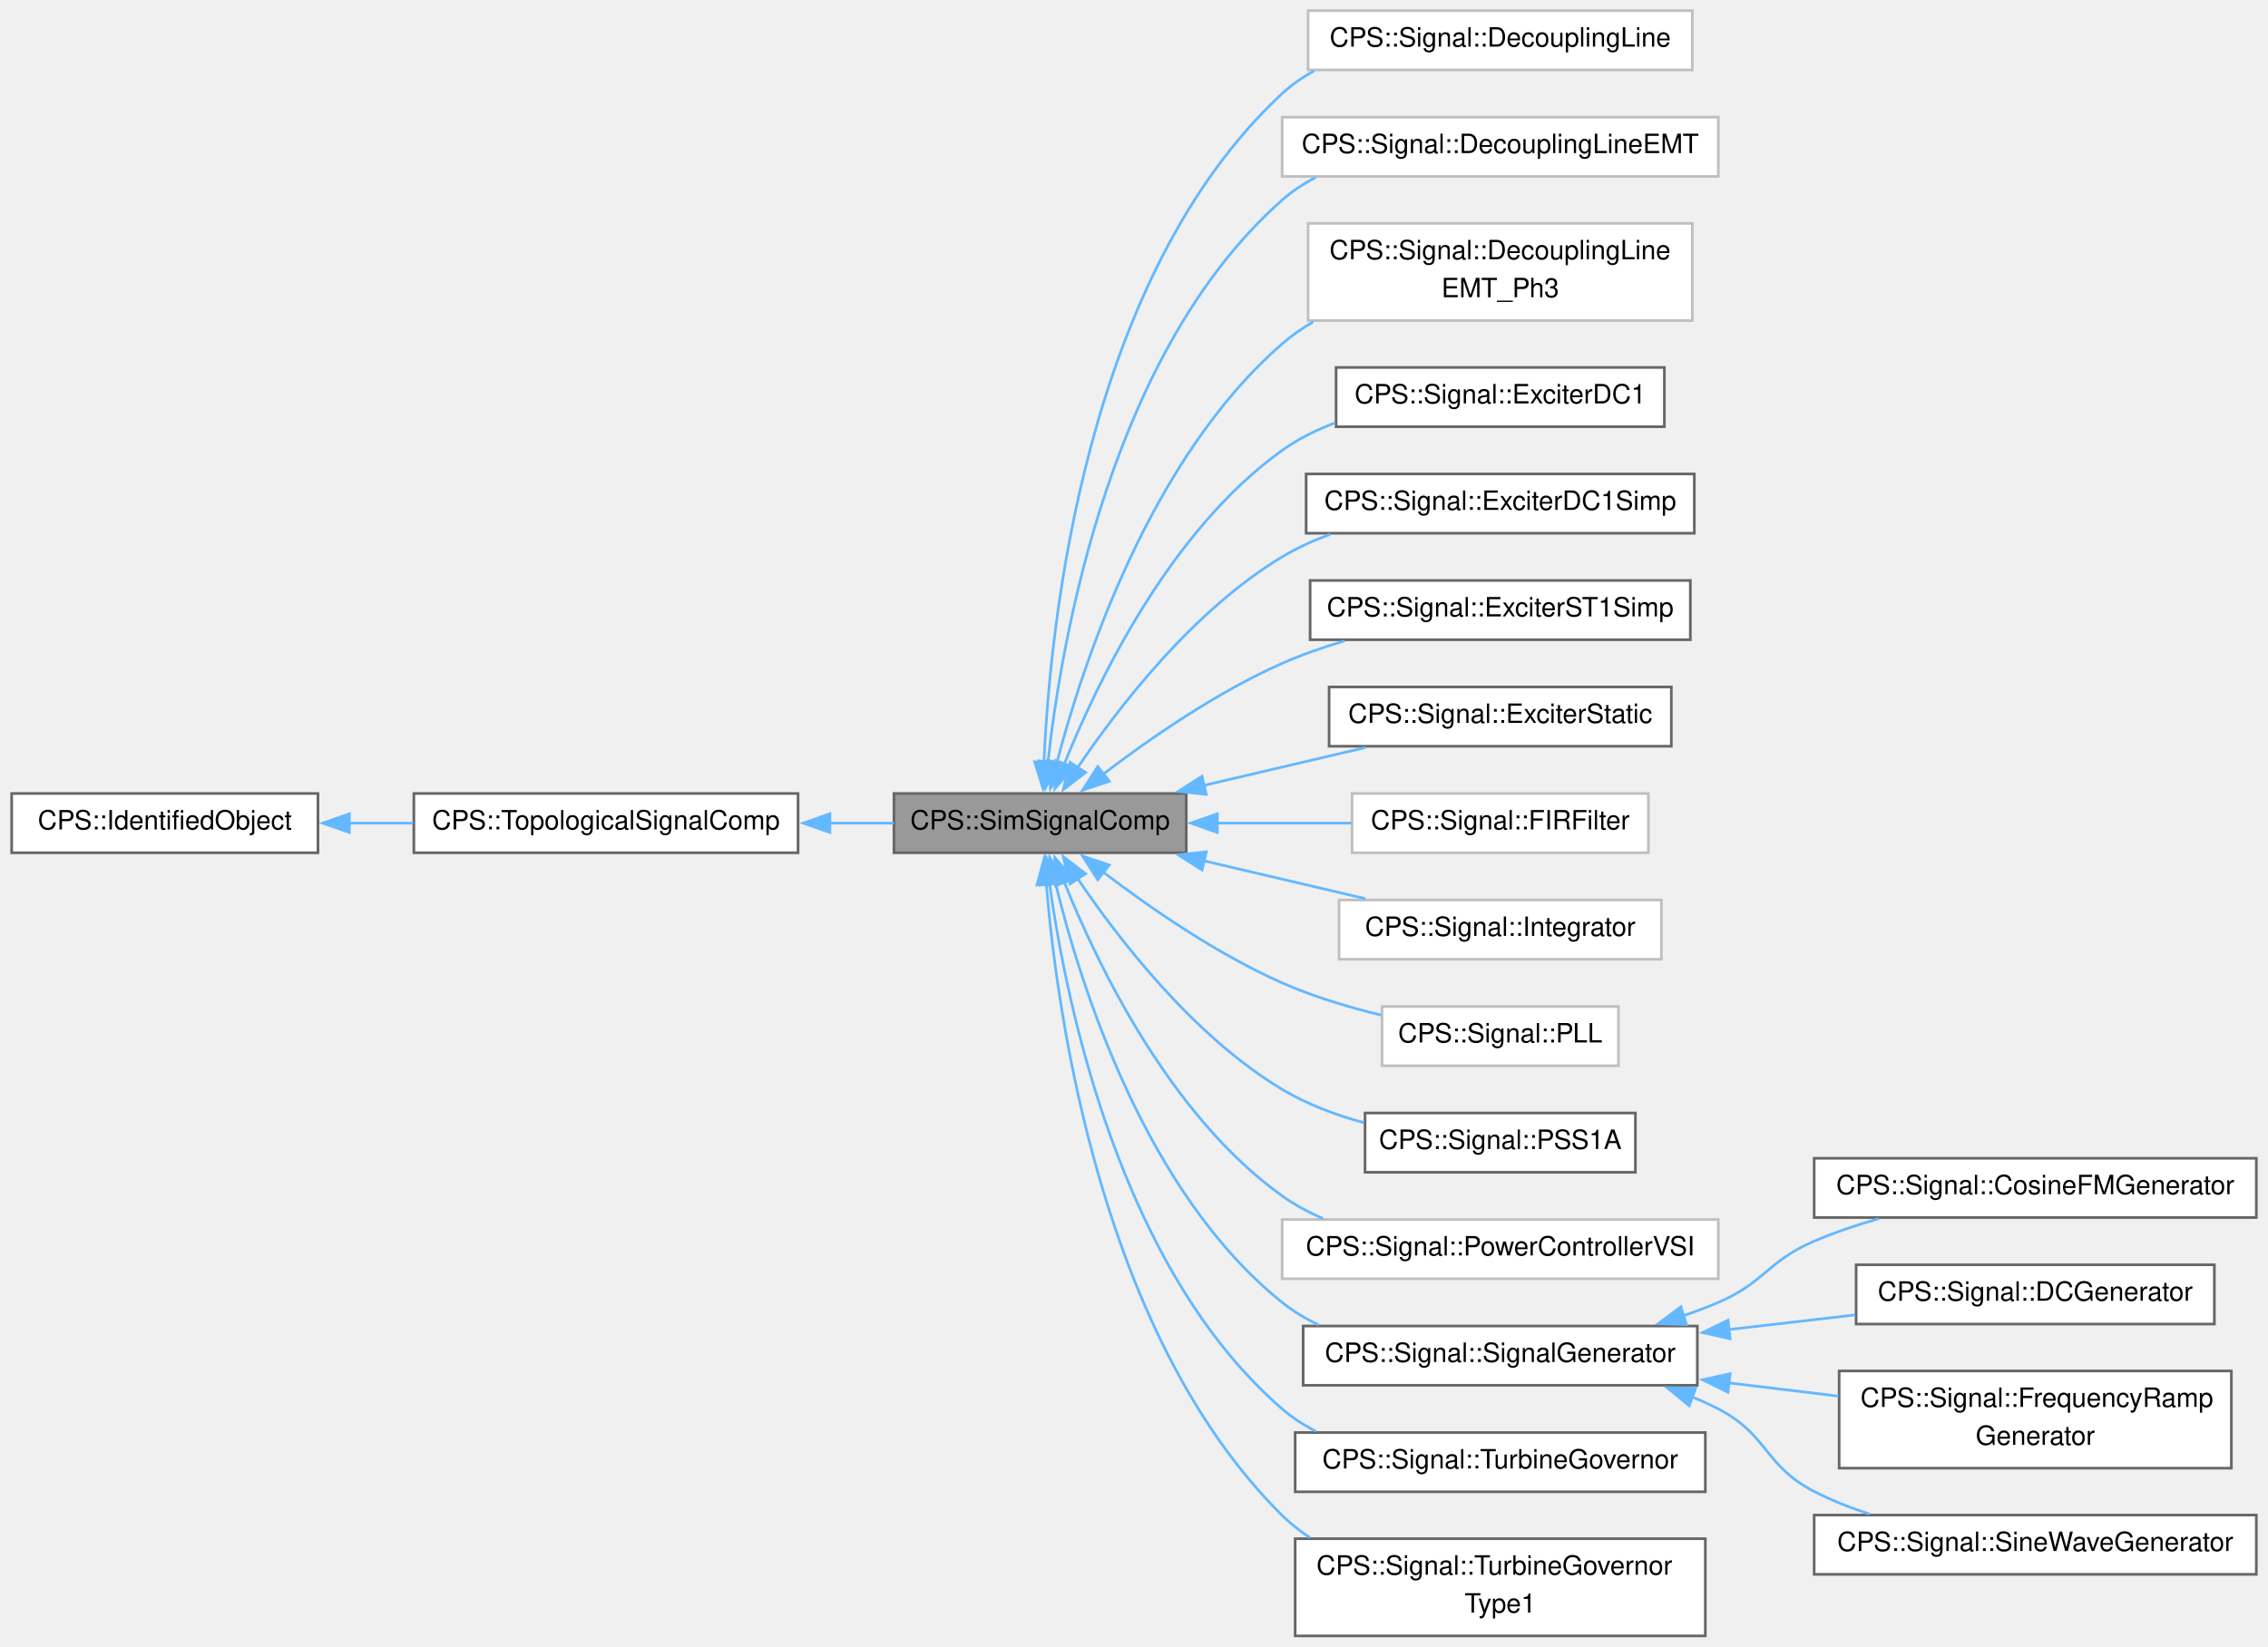
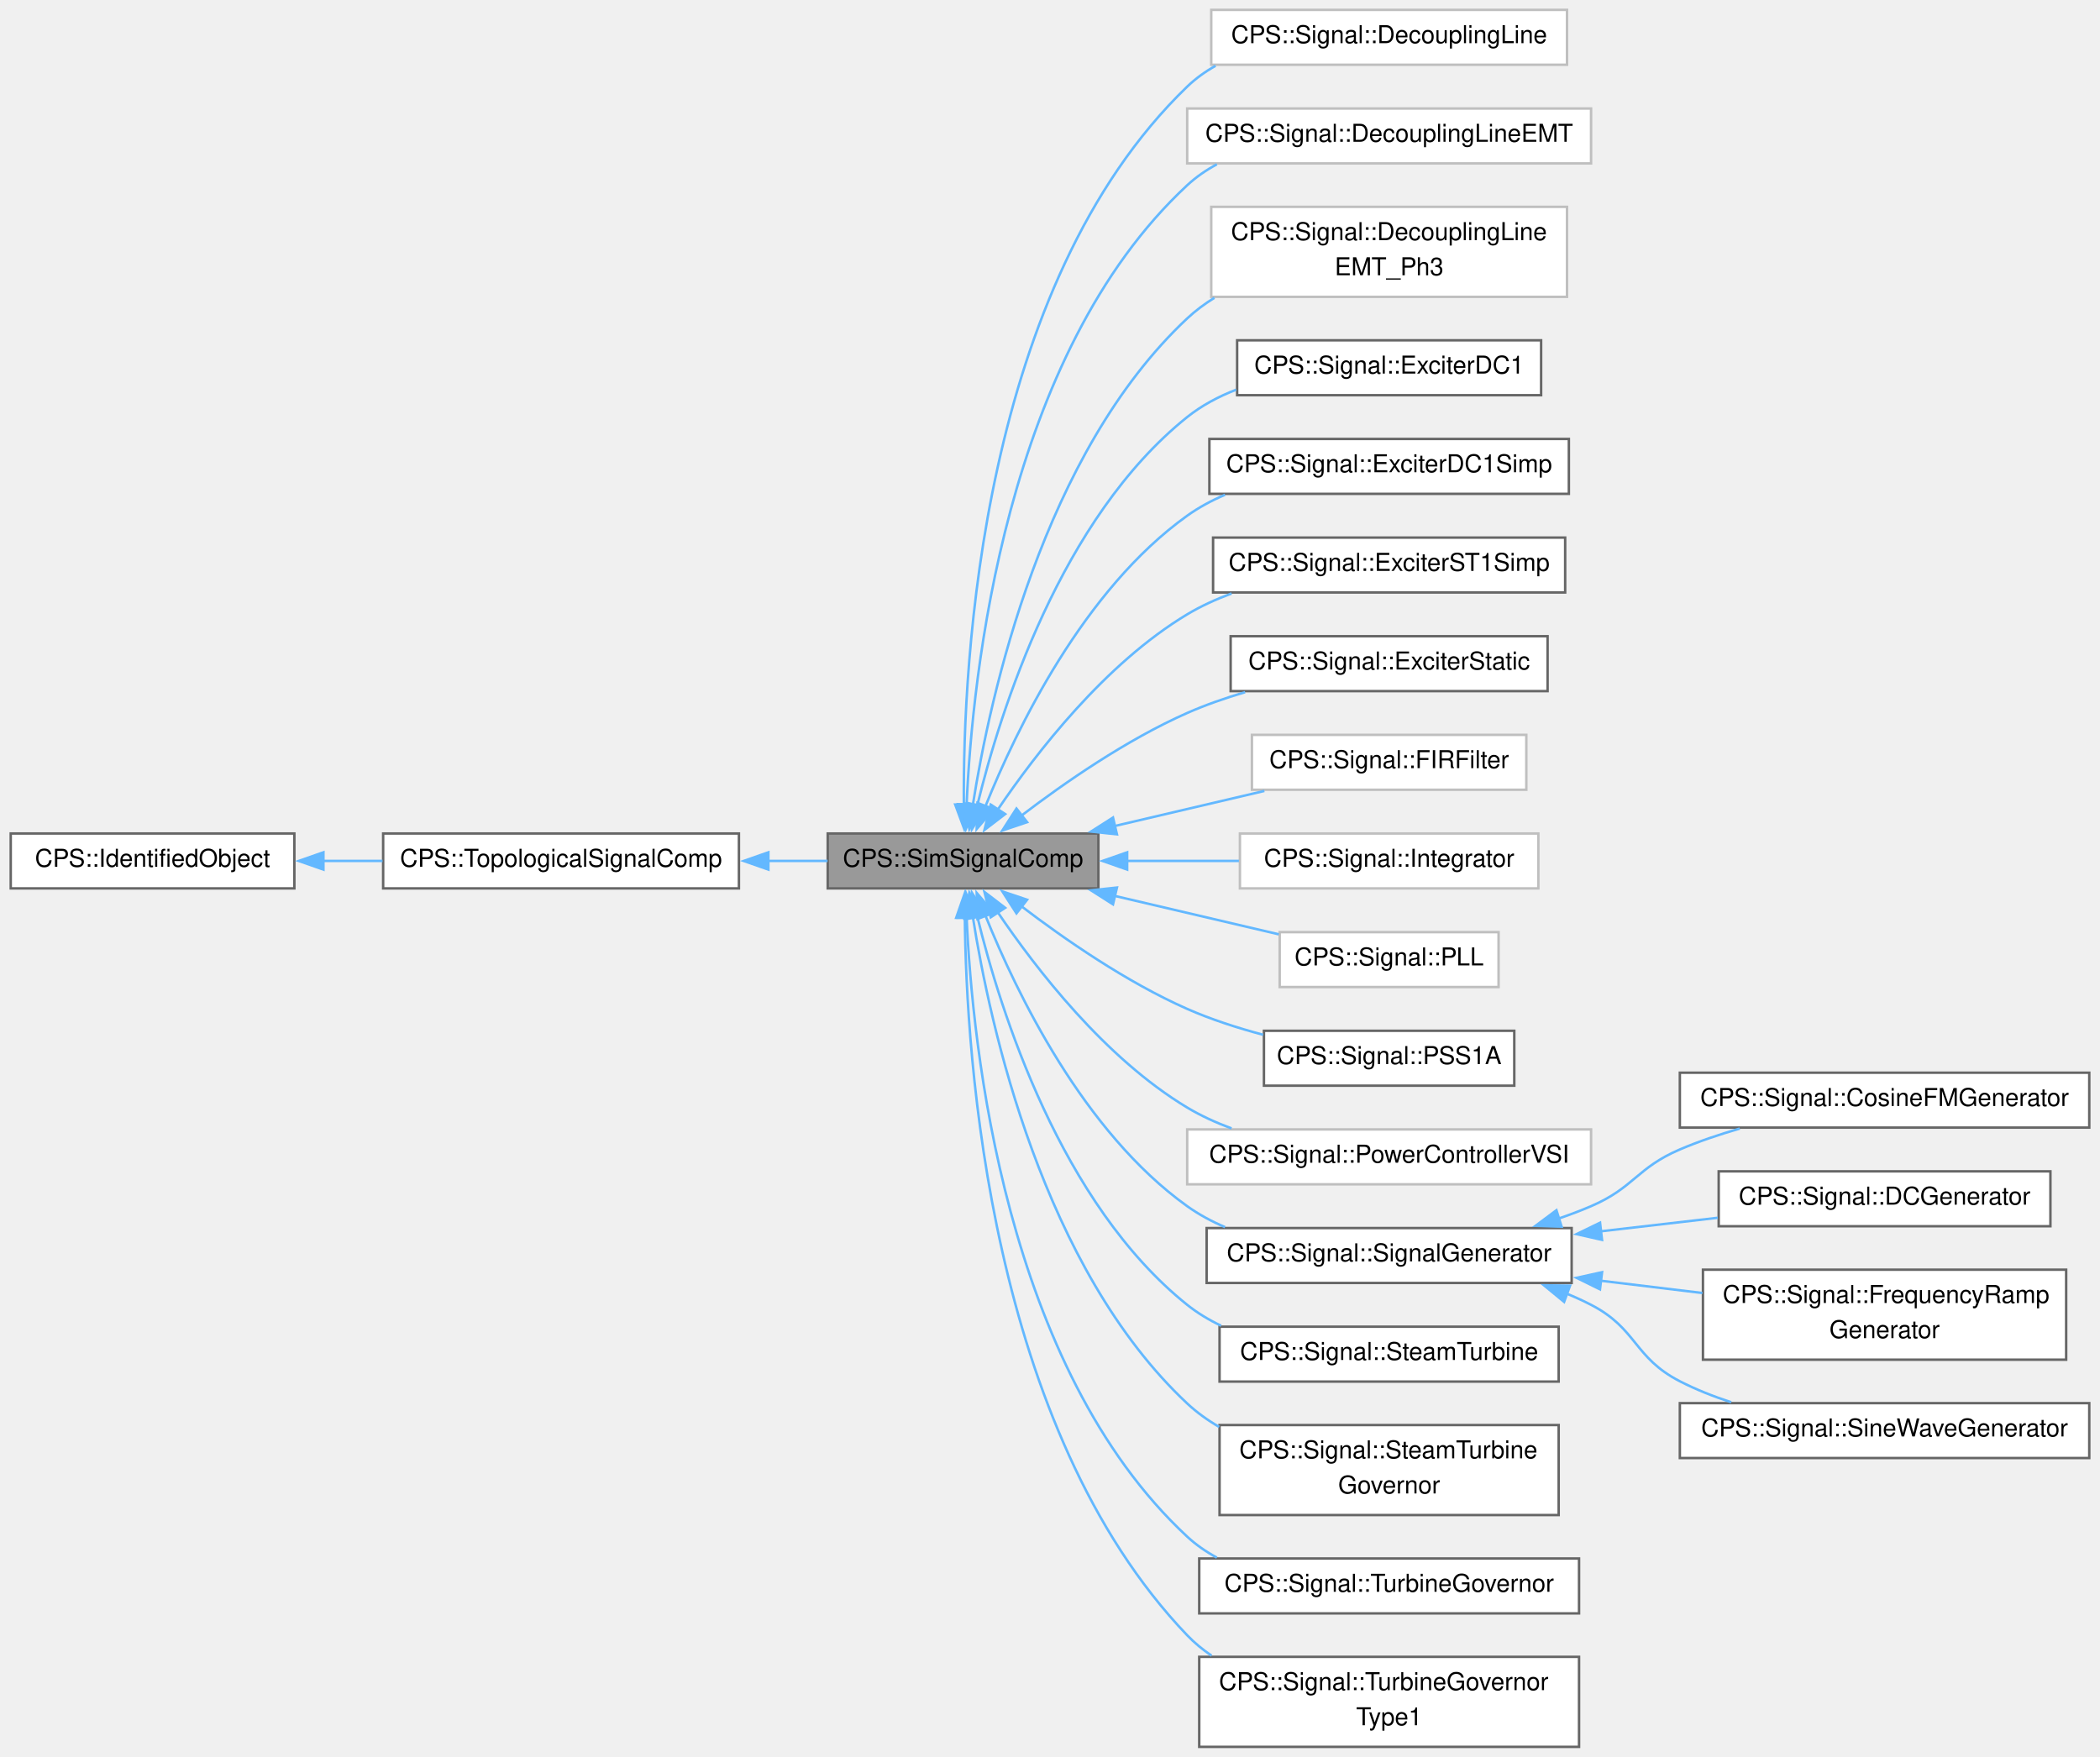
- <svg xmlns="http://www.w3.org/2000/svg" xmlns:xlink="http://www.w3.org/1999/xlink" width="851pt" height="618pt" viewBox="0.00 0.00 850.75 618.38">
-   <g id="graph0" class="graph" transform="scale(1 1) rotate(0) translate(4 614.38)">
+ <svg xmlns="http://www.w3.org/2000/svg" xmlns:xlink="http://www.w3.org/1999/xlink" width="851pt" height="712pt" viewBox="0.00 0.00 850.75 712.38">
+   <g id="graph0" class="graph" transform="scale(1 1) rotate(0) translate(4 708.38)">
    <g id="Node000001" class="node">
      <g id="a_Node000001">
        <a xlink:title=" ">
-           <polygon fill="#999999" stroke="#666666" points="441,-316.38 331.25,-316.38 331.25,-294.12 441,-294.12 441,-316.38" />
-           <text text-anchor="middle" x="386.12" y="-302.88" font-family="Helvetica,sans-Serif" font-size="10.00">CPS::SimSignalComp</text>
+           <polygon fill="#999999" stroke="#666666" points="441,-370.38 331.25,-370.38 331.25,-348.12 441,-348.12 441,-370.38" />
+           <text text-anchor="middle" x="386.12" y="-356.88" font-family="Helvetica,sans-Serif" font-size="10.00">CPS::SimSignalComp</text>
        </a>
      </g>
    </g>
    <g id="Node000004" class="node">
      <g id="a_Node000004">
        <a xlink:href="class_c_p_s_1_1_signal_1_1_decoupling_line.html" target="_top" xlink:title=" ">
-           <polygon fill="white" stroke="#bfbfbf" points="631,-610.38 486.75,-610.38 486.75,-588.12 631,-588.12 631,-610.38" />
-           <text text-anchor="middle" x="558.88" y="-596.88" font-family="Helvetica,sans-Serif" font-size="10.00">CPS::Signal::DecouplingLine</text>
+           <polygon fill="white" stroke="#bfbfbf" points="631,-704.38 486.75,-704.38 486.75,-682.12 631,-682.12 631,-704.38" />
+           <text text-anchor="middle" x="558.88" y="-690.88" font-family="Helvetica,sans-Serif" font-size="10.00">CPS::Signal::DecouplingLine</text>
        </a>
      </g>
    </g>
    <g id="edge3_Node000001_Node000004" class="edge">
      <g id="a_edge3_Node000001_Node000004">
        <a xlink:title=" ">
-           <path fill="none" stroke="#63b8ff" d="M387.56,-327.97C389.85,-380.41 403.1,-510.66 477,-579.25 480.6,-582.6 484.68,-585.4 489.03,-587.76" />
-           <polygon fill="#63b8ff" stroke="#63b8ff" points="391.07,-328.05 387.24,-318.17 384.07,-328.28 391.07,-328.05" />
+           <path fill="none" stroke="#63b8ff" d="M386.44,-382.07C386.03,-439.75 393.33,-592.56 477,-673.25 480.44,-676.56 484.33,-679.35 488.51,-681.7" />
+           <polygon fill="#63b8ff" stroke="#63b8ff" points="389.94,-382.26 386.61,-372.2 382.94,-382.13 389.94,-382.26" />
        </a>
      </g>
    </g>
    <g id="Node000005" class="node">
      <g id="a_Node000005">
        <a xlink:href="class_c_p_s_1_1_signal_1_1_decoupling_line_e_m_t.html" target="_top" xlink:title=" ">
-           <polygon fill="white" stroke="#bfbfbf" points="640.75,-570.38 477,-570.38 477,-548.12 640.75,-548.12 640.75,-570.38" />
-           <text text-anchor="middle" x="558.88" y="-556.88" font-family="Helvetica,sans-Serif" font-size="10.00">CPS::Signal::DecouplingLineEMT</text>
+           <polygon fill="white" stroke="#bfbfbf" points="640.75,-664.38 477,-664.38 477,-642.12 640.75,-642.12 640.75,-664.38" />
+           <text text-anchor="middle" x="558.88" y="-650.88" font-family="Helvetica,sans-Serif" font-size="10.00">CPS::Signal::DecouplingLineEMT</text>
        </a>
      </g>
    </g>
    <g id="edge4_Node000001_Node000005" class="edge">
      <g id="a_edge4_Node000001_Node000005">
        <a xlink:title=" ">
-           <path fill="none" stroke="#63b8ff" d="M389.05,-328.13C394.25,-375.09 412.9,-482.66 477,-539.25 480.79,-542.6 485.06,-545.41 489.61,-547.76" />
-           <polygon fill="#63b8ff" stroke="#63b8ff" points="392.54,-327.95 388.08,-318.34 385.58,-328.64 392.54,-327.95" />
+           <path fill="none" stroke="#63b8ff" d="M387.56,-381.97C389.85,-434.41 403.1,-564.66 477,-633.25 480.6,-636.6 484.68,-639.4 489.03,-641.76" />
+           <polygon fill="#63b8ff" stroke="#63b8ff" points="391.07,-382.05 387.24,-372.17 384.07,-382.28 391.07,-382.05" />
        </a>
      </g>
    </g>
    <g id="Node000006" class="node">
      <g id="a_Node000006">
        <a xlink:href="class_c_p_s_1_1_signal_1_1_decoupling_line_e_m_t___ph3.html" target="_top" xlink:title=" ">
-           <polygon fill="white" stroke="#bfbfbf" points="631,-530.5 486.75,-530.5 486.75,-494 631,-494 631,-530.5" />
-           <text text-anchor="start" x="494.75" y="-517" font-family="Helvetica,sans-Serif" font-size="10.00">CPS::Signal::DecouplingLine</text>
-           <text text-anchor="middle" x="558.88" y="-502.75" font-family="Helvetica,sans-Serif" font-size="10.00">EMT_Ph3</text>
+           <polygon fill="white" stroke="#bfbfbf" points="631,-624.5 486.75,-624.5 486.75,-588 631,-588 631,-624.5" />
+           <text text-anchor="start" x="494.75" y="-611" font-family="Helvetica,sans-Serif" font-size="10.00">CPS::Signal::DecouplingLine</text>
+           <text text-anchor="middle" x="558.88" y="-596.75" font-family="Helvetica,sans-Serif" font-size="10.00">EMT_Ph3</text>
        </a>
      </g>
    </g>
    <g id="edge5_Node000001_Node000006" class="edge">
      <g id="a_edge5_Node000001_Node000006">
        <a xlink:title=" ">
-           <path fill="none" stroke="#63b8ff" d="M392.33,-327.68C402.27,-365.56 427.5,-442.27 477,-485.25 480.58,-488.36 484.52,-491.11 488.69,-493.54" />
-           <polygon fill="#63b8ff" stroke="#63b8ff" points="395.81,-327.16 390,-318.31 389.02,-328.86 395.81,-327.16" />
+           <path fill="none" stroke="#63b8ff" d="M390.08,-381.89C397.03,-426.13 418.49,-524.46 477,-579.25 480.35,-582.39 484.07,-585.16 488.03,-587.61" />
+           <polygon fill="#63b8ff" stroke="#63b8ff" points="393.57,-381.59 388.67,-372.2 386.64,-382.6 393.57,-381.59" />
        </a>
      </g>
    </g>
    <g id="Node000007" class="node">
      <g id="a_Node000007">
        <a xlink:href="class_c_p_s_1_1_signal_1_1_exciter_d_c1.html" target="_top" xlink:title=" ">
-           <polygon fill="white" stroke="#666666" points="620.5,-476.38 497.25,-476.38 497.25,-454.12 620.5,-454.12 620.5,-476.38" />
-           <text text-anchor="middle" x="558.88" y="-462.88" font-family="Helvetica,sans-Serif" font-size="10.00">CPS::Signal::ExciterDC1</text>
+           <polygon fill="white" stroke="#666666" points="620.5,-570.38 497.25,-570.38 497.25,-548.12 620.5,-548.12 620.5,-570.38" />
+           <text text-anchor="middle" x="558.88" y="-556.88" font-family="Helvetica,sans-Serif" font-size="10.00">CPS::Signal::ExciterDC1</text>
        </a>
      </g>
    </g>
    <g id="edge6_Node000001_Node000007" class="edge">
      <g id="a_edge6_Node000001_Node000007">
        <a xlink:title=" ">
-           <path fill="none" stroke="#63b8ff" d="M395.19,-327.4C407.73,-358.63 434.93,-415.14 477,-445.25 483,-449.54 489.82,-452.92 496.89,-455.57" />
-           <polygon fill="#63b8ff" stroke="#63b8ff" points="398.51,-326.26 391.65,-318.19 391.97,-328.78 398.51,-326.26" />
+           <path fill="none" stroke="#63b8ff" d="M391.9,-381.81C401.25,-420.22 425.69,-498.17 477,-539.25 482.87,-543.95 489.69,-547.57 496.84,-550.34" />
+           <polygon fill="#63b8ff" stroke="#63b8ff" points="395.32,-381.05 389.68,-372.09 388.5,-382.61 395.32,-381.05" />
        </a>
      </g>
    </g>
    <g id="Node000008" class="node">
      <g id="a_Node000008">
        <a xlink:href="class_c_p_s_1_1_signal_1_1_exciter_d_c1_simp.html" target="_top" xlink:title=" ">
-           <polygon fill="white" stroke="#666666" points="631.75,-436.38 486,-436.38 486,-414.12 631.75,-414.12 631.75,-436.38" />
-           <text text-anchor="middle" x="558.88" y="-422.88" font-family="Helvetica,sans-Serif" font-size="10.00">CPS::Signal::ExciterDC1Simp</text>
+           <polygon fill="white" stroke="#666666" points="631.75,-530.38 486,-530.38 486,-508.12 631.75,-508.12 631.75,-530.38" />
+           <text text-anchor="middle" x="558.88" y="-516.88" font-family="Helvetica,sans-Serif" font-size="10.00">CPS::Signal::ExciterDC1Simp</text>
        </a>
      </g>
    </g>
    <g id="edge7_Node000001_Node000008" class="edge">
      <g id="a_edge7_Node000001_Node000008">
        <a xlink:title=" ">
-           <path fill="none" stroke="#63b8ff" d="M400.18,-326.04C415.68,-348.96 443.68,-385.25 477,-405.25 482.58,-408.6 488.7,-411.39 494.99,-413.71" />
-           <polygon fill="#63b8ff" stroke="#63b8ff" points="403.2,-324.26 394.79,-317.82 397.35,-328.1 403.2,-324.26" />
+           <path fill="none" stroke="#63b8ff" d="M395.19,-381.4C407.73,-412.63 434.93,-469.14 477,-499.25 481.7,-502.62 486.91,-505.42 492.35,-507.75" />
+           <polygon fill="#63b8ff" stroke="#63b8ff" points="398.51,-380.26 391.65,-372.19 391.97,-382.78 398.51,-380.26" />
        </a>
      </g>
    </g>
    <g id="Node000009" class="node">
      <g id="a_Node000009">
        <a xlink:href="class_c_p_s_1_1_signal_1_1_exciter_s_t1_simp.html" target="_top" xlink:title=" ">
-           <polygon fill="white" stroke="#666666" points="630.25,-396.38 487.5,-396.38 487.5,-374.12 630.25,-374.12 630.25,-396.38" />
-           <text text-anchor="middle" x="558.88" y="-382.88" font-family="Helvetica,sans-Serif" font-size="10.00">CPS::Signal::ExciterST1Simp</text>
+           <polygon fill="white" stroke="#666666" points="630.25,-490.38 487.5,-490.38 487.5,-468.12 630.25,-468.12 630.25,-490.38" />
+           <text text-anchor="middle" x="558.88" y="-476.88" font-family="Helvetica,sans-Serif" font-size="10.00">CPS::Signal::ExciterST1Simp</text>
        </a>
      </g>
    </g>
    <g id="edge8_Node000001_Node000009" class="edge">
      <g id="a_edge8_Node000001_Node000009">
        <a xlink:title=" ">
-           <path fill="none" stroke="#63b8ff" d="M409.69,-323.55C427.13,-336.86 452.38,-354.39 477,-365.25 484.41,-368.52 492.45,-371.32 500.49,-373.69" />
-           <polygon fill="#63b8ff" stroke="#63b8ff" points="412.09,-320.98 402.05,-317.59 407.78,-326.5 412.09,-320.98" />
+           <path fill="none" stroke="#63b8ff" d="M400.18,-380.04C415.68,-402.96 443.68,-439.25 477,-459.25 482.58,-462.6 488.7,-465.39 494.99,-467.71" />
+           <polygon fill="#63b8ff" stroke="#63b8ff" points="403.2,-378.26 394.79,-371.82 397.35,-382.1 403.2,-378.26" />
        </a>
      </g>
    </g>
    <g id="Node000010" class="node">
      <g id="a_Node000010">
        <a xlink:href="class_c_p_s_1_1_signal_1_1_exciter_static.html" target="_top" xlink:title=" ">
-           <polygon fill="white" stroke="#666666" points="623.12,-356.38 494.62,-356.38 494.62,-334.12 623.12,-334.12 623.12,-356.38" />
-           <text text-anchor="middle" x="558.88" y="-342.88" font-family="Helvetica,sans-Serif" font-size="10.00">CPS::Signal::ExciterStatic</text>
+           <polygon fill="white" stroke="#666666" points="623.12,-450.38 494.62,-450.38 494.62,-428.12 623.12,-428.12 623.12,-450.38" />
+           <text text-anchor="middle" x="558.88" y="-436.88" font-family="Helvetica,sans-Serif" font-size="10.00">CPS::Signal::ExciterStatic</text>
        </a>
      </g>
    </g>
    <g id="edge9_Node000001_Node000010" class="edge">
      <g id="a_edge9_Node000001_Node000010">
        <a xlink:title=" ">
-           <path fill="none" stroke="#63b8ff" d="M447.63,-319.42C467.5,-324.08 489.34,-329.2 508.3,-333.64" />
-           <polygon fill="#63b8ff" stroke="#63b8ff" points="448.52,-316.04 437.99,-317.16 446.92,-322.85 448.52,-316.04" />
+           <path fill="none" stroke="#63b8ff" d="M409.69,-377.55C427.13,-390.86 452.38,-408.39 477,-419.25 484.41,-422.52 492.45,-425.32 500.49,-427.69" />
+           <polygon fill="#63b8ff" stroke="#63b8ff" points="412.09,-374.98 402.05,-371.59 407.78,-380.5 412.09,-374.98" />
        </a>
      </g>
    </g>
    <g id="Node000011" class="node">
      <g id="a_Node000011">
        <a xlink:href="class_c_p_s_1_1_signal_1_1_f_i_r_filter.html" target="_top" xlink:title=" ">
-           <polygon fill="white" stroke="#bfbfbf" points="614.5,-316.38 503.25,-316.38 503.25,-294.12 614.5,-294.12 614.5,-316.38" />
-           <text text-anchor="middle" x="558.88" y="-302.88" font-family="Helvetica,sans-Serif" font-size="10.00">CPS::Signal::FIRFilter</text>
+           <polygon fill="white" stroke="#bfbfbf" points="614.5,-410.38 503.25,-410.38 503.25,-388.12 614.5,-388.12 614.5,-410.38" />
+           <text text-anchor="middle" x="558.88" y="-396.88" font-family="Helvetica,sans-Serif" font-size="10.00">CPS::Signal::FIRFilter</text>
        </a>
      </g>
    </g>
    <g id="edge10_Node000001_Node000011" class="edge">
      <g id="a_edge10_Node000001_Node000011">
        <a xlink:title=" ">
-           <path fill="none" stroke="#63b8ff" d="M452.49,-305.25C469.17,-305.25 486.93,-305.25 503.03,-305.25" />
-           <polygon fill="#63b8ff" stroke="#63b8ff" points="452.66,-301.75 442.66,-305.25 452.66,-308.75 452.66,-301.75" />
+           <path fill="none" stroke="#63b8ff" d="M447.63,-373.42C467.5,-378.08 489.34,-383.2 508.3,-387.64" />
+           <polygon fill="#63b8ff" stroke="#63b8ff" points="448.52,-370.04 437.99,-371.16 446.92,-376.85 448.52,-370.04" />
        </a>
      </g>
    </g>
    <g id="Node000012" class="node">
      <g id="a_Node000012">
        <a xlink:href="class_c_p_s_1_1_signal_1_1_integrator.html" target="_top" xlink:title=" ">
-           <polygon fill="white" stroke="#bfbfbf" points="619.38,-276.38 498.38,-276.38 498.38,-254.12 619.38,-254.12 619.38,-276.38" />
-           <text text-anchor="middle" x="558.88" y="-262.88" font-family="Helvetica,sans-Serif" font-size="10.00">CPS::Signal::Integrator</text>
+           <polygon fill="white" stroke="#bfbfbf" points="619.38,-370.38 498.38,-370.38 498.38,-348.12 619.38,-348.12 619.38,-370.38" />
+           <text text-anchor="middle" x="558.88" y="-356.88" font-family="Helvetica,sans-Serif" font-size="10.00">CPS::Signal::Integrator</text>
        </a>
      </g>
    </g>
    <g id="edge11_Node000001_Node000012" class="edge">
      <g id="a_edge11_Node000001_Node000012">
        <a xlink:title=" ">
-           <path fill="none" stroke="#63b8ff" d="M447.63,-291.08C467.5,-286.42 489.34,-281.3 508.3,-276.86" />
-           <polygon fill="#63b8ff" stroke="#63b8ff" points="446.92,-287.65 437.99,-293.34 448.52,-294.46 446.92,-287.65" />
+           <path fill="none" stroke="#63b8ff" d="M452.4,-359.25C467.38,-359.25 483.24,-359.25 497.98,-359.25" />
+           <polygon fill="#63b8ff" stroke="#63b8ff" points="452.66,-355.75 442.66,-359.25 452.66,-362.75 452.66,-355.75" />
        </a>
      </g>
    </g>
    <g id="Node000013" class="node">
      <g id="a_Node000013">
        <a xlink:href="class_c_p_s_1_1_signal_1_1_p_l_l.html" target="_top" xlink:title=" ">
-           <polygon fill="white" stroke="#bfbfbf" points="603.25,-236.38 514.5,-236.38 514.5,-214.12 603.25,-214.12 603.25,-236.38" />
-           <text text-anchor="middle" x="558.88" y="-222.88" font-family="Helvetica,sans-Serif" font-size="10.00">CPS::Signal::PLL</text>
+           <polygon fill="white" stroke="#bfbfbf" points="603.25,-330.38 514.5,-330.38 514.5,-308.12 603.25,-308.12 603.25,-330.38" />
+           <text text-anchor="middle" x="558.88" y="-316.88" font-family="Helvetica,sans-Serif" font-size="10.00">CPS::Signal::PLL</text>
        </a>
      </g>
    </g>
    <g id="edge12_Node000001_Node000013" class="edge">
      <g id="a_edge12_Node000001_Node000013">
        <a xlink:title=" ">
-           <path fill="none" stroke="#63b8ff" d="M409.69,-286.95C427.13,-273.64 452.38,-256.11 477,-245.25 488.64,-240.11 501.84,-236.14 514.14,-233.15" />
-           <polygon fill="#63b8ff" stroke="#63b8ff" points="407.78,-284 402.05,-292.91 412.09,-289.52 407.78,-284" />
+           <path fill="none" stroke="#63b8ff" d="M447.72,-345.05C469.63,-339.92 493.93,-334.23 514.12,-329.5" />
+           <polygon fill="#63b8ff" stroke="#63b8ff" points="446.92,-341.65 437.99,-347.34 448.52,-348.46 446.92,-341.65" />
        </a>
      </g>
    </g>
    <g id="Node000014" class="node">
      <g id="a_Node000014">
        <a xlink:href="class_c_p_s_1_1_signal_1_1_p_s_s1_a.html" target="_top" xlink:title=" ">
-           <polygon fill="white" stroke="#666666" points="609.62,-196.38 508.12,-196.38 508.12,-174.12 609.62,-174.12 609.62,-196.38" />
-           <text text-anchor="middle" x="558.88" y="-182.88" font-family="Helvetica,sans-Serif" font-size="10.00">CPS::Signal::PSS1A</text>
+           <polygon fill="white" stroke="#666666" points="609.62,-290.38 508.12,-290.38 508.12,-268.12 609.62,-268.12 609.62,-290.38" />
+           <text text-anchor="middle" x="558.88" y="-276.88" font-family="Helvetica,sans-Serif" font-size="10.00">CPS::Signal::PSS1A</text>
        </a>
      </g>
    </g>
    <g id="edge13_Node000001_Node000014" class="edge">
      <g id="a_edge13_Node000001_Node000014">
        <a xlink:title=" ">
-           <path fill="none" stroke="#63b8ff" d="M400.18,-284.46C415.68,-261.54 443.68,-225.25 477,-205.25 486.3,-199.67 497.09,-195.64 507.71,-192.73" />
-           <polygon fill="#63b8ff" stroke="#63b8ff" points="397.35,-282.4 394.79,-292.68 403.2,-286.24 397.35,-282.4" />
+           <path fill="none" stroke="#63b8ff" d="M409.69,-340.95C427.13,-327.64 452.38,-310.11 477,-299.25 486.66,-294.99 497.39,-291.53 507.79,-288.76" />
+           <polygon fill="#63b8ff" stroke="#63b8ff" points="407.78,-338 402.05,-346.91 412.09,-343.52 407.78,-338" />
        </a>
      </g>
    </g>
    <g id="Node000015" class="node">
      <g id="a_Node000015">
        <a xlink:href="class_c_p_s_1_1_signal_1_1_power_controller_v_s_i.html" target="_top" xlink:title=" ">
-           <polygon fill="white" stroke="#bfbfbf" points="640.75,-156.38 477,-156.38 477,-134.12 640.75,-134.12 640.75,-156.38" />
-           <text text-anchor="middle" x="558.88" y="-142.88" font-family="Helvetica,sans-Serif" font-size="10.00">CPS::Signal::PowerControllerVSI</text>
+           <polygon fill="white" stroke="#bfbfbf" points="640.75,-250.38 477,-250.38 477,-228.12 640.75,-228.12 640.75,-250.38" />
+           <text text-anchor="middle" x="558.88" y="-236.88" font-family="Helvetica,sans-Serif" font-size="10.00">CPS::Signal::PowerControllerVSI</text>
        </a>
      </g>
    </g>
    <g id="edge14_Node000001_Node000015" class="edge">
      <g id="a_edge14_Node000001_Node000015">
        <a xlink:title=" ">
-           <path fill="none" stroke="#63b8ff" d="M395.19,-283.1C407.73,-251.87 434.93,-195.36 477,-165.25 481.7,-161.88 486.91,-159.08 492.35,-156.75" />
-           <polygon fill="#63b8ff" stroke="#63b8ff" points="391.97,-281.72 391.65,-292.31 398.51,-284.24 391.97,-281.72" />
+           <path fill="none" stroke="#63b8ff" d="M400.18,-338.46C415.68,-315.54 443.68,-279.25 477,-259.25 482.58,-255.9 488.7,-253.11 494.99,-250.79" />
+           <polygon fill="#63b8ff" stroke="#63b8ff" points="397.35,-336.4 394.79,-346.68 403.2,-340.24 397.35,-336.4" />
        </a>
      </g>
    </g>
    <g id="Node000016" class="node">
      <g id="a_Node000016">
        <a xlink:href="class_c_p_s_1_1_signal_1_1_signal_generator.html" target="_top" xlink:title="Model to generate generic signals.">
-           <polygon fill="white" stroke="#666666" points="632.88,-116.38 484.88,-116.38 484.88,-94.12 632.88,-94.12 632.88,-116.38" />
-           <text text-anchor="middle" x="558.88" y="-102.88" font-family="Helvetica,sans-Serif" font-size="10.00">CPS::Signal::SignalGenerator</text>
+           <polygon fill="white" stroke="#666666" points="632.88,-210.38 484.88,-210.38 484.88,-188.12 632.88,-188.12 632.88,-210.38" />
+           <text text-anchor="middle" x="558.88" y="-196.88" font-family="Helvetica,sans-Serif" font-size="10.00">CPS::Signal::SignalGenerator</text>
        </a>
      </g>
    </g>
    <g id="edge15_Node000001_Node000016" class="edge">
      <g id="a_edge15_Node000001_Node000016">
        <a xlink:title=" ">
-           <path fill="none" stroke="#63b8ff" d="M391.9,-282.69C401.25,-244.28 425.69,-166.33 477,-125.25 481.18,-121.91 485.84,-119.11 490.75,-116.77" />
-           <polygon fill="#63b8ff" stroke="#63b8ff" points="388.5,-281.89 389.68,-292.41 395.32,-283.45 388.5,-281.89" />
+           <path fill="none" stroke="#63b8ff" d="M395.19,-337.1C407.73,-305.87 434.93,-249.36 477,-219.25 481.7,-215.88 486.91,-213.08 492.35,-210.75" />
+           <polygon fill="#63b8ff" stroke="#63b8ff" points="391.97,-335.72 391.65,-346.31 398.51,-338.24 391.97,-335.72" />
        </a>
      </g>
    </g>
    <g id="Node000021" class="node">
      <g id="a_Node000021">
+         <a xlink:href="class_c_p_s_1_1_signal_1_1_steam_turbine.html" target="_top" xlink:title=" ">
+           <polygon fill="white" stroke="#666666" points="627.62,-170.38 490.12,-170.38 490.12,-148.12 627.62,-148.12 627.62,-170.38" />
+           <text text-anchor="middle" x="558.88" y="-156.88" font-family="Helvetica,sans-Serif" font-size="10.00">CPS::Signal::SteamTurbine</text>
+         </a>
+       </g>
+     </g>
+     <g id="edge20_Node000001_Node000021" class="edge">
+       <g id="a_edge20_Node000001_Node000021">
+         <a xlink:title=" ">
+           <path fill="none" stroke="#63b8ff" d="M391.9,-336.69C401.25,-298.28 425.69,-220.33 477,-179.25 481.18,-175.91 485.84,-173.11 490.75,-170.77" />
+           <polygon fill="#63b8ff" stroke="#63b8ff" points="388.5,-335.89 389.68,-346.41 395.32,-337.45 388.5,-335.89" />
+         </a>
+       </g>
+     </g>
+     <g id="Node000022" class="node">
+       <g id="a_Node000022">
+         <a xlink:href="class_c_p_s_1_1_signal_1_1_steam_turbine_governor.html" target="_top" xlink:title=" ">
+           <polygon fill="white" stroke="#666666" points="627.62,-130.5 490.12,-130.5 490.12,-94 627.62,-94 627.62,-130.5" />
+           <text text-anchor="start" x="498.12" y="-117" font-family="Helvetica,sans-Serif" font-size="10.00">CPS::Signal::SteamTurbine</text>
+           <text text-anchor="middle" x="558.88" y="-102.75" font-family="Helvetica,sans-Serif" font-size="10.00">Governor</text>
+         </a>
+       </g>
+     </g>
+     <g id="edge21_Node000001_Node000022" class="edge">
+       <g id="a_edge21_Node000001_Node000022">
+         <a xlink:title=" ">
+           <path fill="none" stroke="#63b8ff" d="M390.08,-336.61C397.03,-292.37 418.49,-194.04 477,-139.25 480.89,-135.61 485.28,-132.46 489.97,-129.73" />
+           <polygon fill="#63b8ff" stroke="#63b8ff" points="386.64,-335.9 388.67,-346.3 393.57,-336.91 386.64,-335.9" />
+         </a>
+       </g>
+     </g>
+     <g id="Node000023" class="node">
+       <g id="a_Node000023">
        <a xlink:href="class_c_p_s_1_1_signal_1_1_turbine_governor.html" target="_top" xlink:title="Turbine governor model to be used with synchronous generator.">
          <polygon fill="white" stroke="#666666" points="635.88,-76.38 481.88,-76.38 481.88,-54.12 635.88,-54.12 635.88,-76.38" />
          <text text-anchor="middle" x="558.88" y="-62.88" font-family="Helvetica,sans-Serif" font-size="10.00">CPS::Signal::TurbineGovernor</text>
        </a>
      </g>
    </g>
-     <g id="edge20_Node000001_Node000021" class="edge">
-       <g id="a_edge20_Node000001_Node000021">
-         <a xlink:title=" ">
-           <path fill="none" stroke="#63b8ff" d="M389.66,-282.51C395.9,-237.7 416.21,-137.79 477,-85.25 480.83,-81.94 485.12,-79.16 489.69,-76.83" />
-           <polygon fill="#63b8ff" stroke="#63b8ff" points="386.2,-281.97 388.41,-292.33 393.14,-282.85 386.2,-281.97" />
-         </a>
-       </g>
-     </g>
-     <g id="Node000022" class="node">
-       <g id="a_Node000022">
+     <g id="edge22_Node000001_Node000023" class="edge">
+       <g id="a_edge22_Node000001_Node000023">
+         <a xlink:title=" ">
+           <path fill="none" stroke="#63b8ff" d="M387.56,-336.53C389.85,-284.09 403.1,-153.84 477,-85.25 480.6,-81.9 484.68,-79.1 489.03,-76.74" />
+           <polygon fill="#63b8ff" stroke="#63b8ff" points="384.07,-336.22 387.24,-346.33 391.07,-336.45 384.07,-336.22" />
+         </a>
+       </g>
+     </g>
+     <g id="Node000024" class="node">
+       <g id="a_Node000024">
        <a xlink:href="class_c_p_s_1_1_signal_1_1_turbine_governor_type1.html" target="_top" xlink:title=" ">
          <polygon fill="white" stroke="#666666" points="635.88,-36.5 481.88,-36.5 481.88,0 635.88,0 635.88,-36.5" />
          <text text-anchor="start" x="489.88" y="-23" font-family="Helvetica,sans-Serif" font-size="10.00">CPS::Signal::TurbineGovernor</text>
          <text text-anchor="middle" x="558.88" y="-8.75" font-family="Helvetica,sans-Serif" font-size="10.00">Type1</text>
        </a>
      </g>
    </g>
-     <g id="edge21_Node000001_Node000022" class="edge">
-       <g id="a_edge21_Node000001_Node000022">
-         <a xlink:title=" ">
-           <path fill="none" stroke="#63b8ff" d="M388.45,-282.39C392.58,-232.32 409.38,-112.15 477,-45.25 480.16,-42.13 483.68,-39.36 487.45,-36.92" />
-           <polygon fill="#63b8ff" stroke="#63b8ff" points="384.96,-282.05 387.74,-292.27 391.95,-282.55 384.96,-282.05" />
+     <g id="edge23_Node000001_Node000024" class="edge">
+       <g id="a_edge23_Node000001_Node000024">
+         <a xlink:title=" ">
+           <path fill="none" stroke="#63b8ff" d="M386.84,-336.43C387.38,-279.37 396.79,-129.02 477,-45.25 479.97,-42.15 483.3,-39.4 486.88,-36.98" />
+           <polygon fill="#63b8ff" stroke="#63b8ff" points="383.34,-336.2 386.84,-346.2 390.34,-336.2 383.34,-336.2" />
        </a>
      </g>
    </g>
    <g id="Node000002" class="node">
      <g id="a_Node000002">
        <a xlink:href="class_c_p_s_1_1_topological_signal_comp.html" target="_top" xlink:title=" ">
-           <polygon fill="white" stroke="#666666" points="295.25,-316.38 151,-316.38 151,-294.12 295.25,-294.12 295.25,-316.38" />
-           <text text-anchor="middle" x="223.12" y="-302.88" font-family="Helvetica,sans-Serif" font-size="10.00">CPS::TopologicalSignalComp</text>
+           <polygon fill="white" stroke="#666666" points="295.25,-370.38 151,-370.38 151,-348.12 295.25,-348.12 295.25,-370.38" />
+           <text text-anchor="middle" x="223.12" y="-356.88" font-family="Helvetica,sans-Serif" font-size="10.00">CPS::TopologicalSignalComp</text>
        </a>
      </g>
    </g>
    <g id="edge1_Node000001_Node000002" class="edge">
      <g id="a_edge1_Node000001_Node000002">
        <a xlink:title=" ">
-           <path fill="none" stroke="#63b8ff" d="M307.19,-305.25C315.33,-305.25 323.44,-305.25 331.19,-305.25" />
-           <polygon fill="#63b8ff" stroke="#63b8ff" points="307.19,-301.75 297.19,-305.25 307.19,-308.75 307.19,-301.75" />
+           <path fill="none" stroke="#63b8ff" d="M307.19,-359.25C315.33,-359.25 323.44,-359.25 331.19,-359.25" />
+           <polygon fill="#63b8ff" stroke="#63b8ff" points="307.19,-355.75 297.19,-359.25 307.19,-362.75 307.19,-355.75" />
        </a>
      </g>
    </g>
    <g id="Node000003" class="node">
      <g id="a_Node000003">
        <a xlink:href="class_c_p_s_1_1_identified_object.html" target="_top" xlink:title=" ">
-           <polygon fill="white" stroke="#666666" points="115,-316.38 0,-316.38 0,-294.12 115,-294.12 115,-316.38" />
-           <text text-anchor="middle" x="57.5" y="-302.88" font-family="Helvetica,sans-Serif" font-size="10.00">CPS::IdentifiedObject</text>
+           <polygon fill="white" stroke="#666666" points="115,-370.38 0,-370.38 0,-348.12 115,-348.12 115,-370.38" />
+           <text text-anchor="middle" x="57.5" y="-356.88" font-family="Helvetica,sans-Serif" font-size="10.00">CPS::IdentifiedObject</text>
        </a>
      </g>
    </g>
    <g id="edge2_Node000002_Node000003" class="edge">
      <g id="a_edge2_Node000002_Node000003">
        <a xlink:title=" ">
-           <path fill="none" stroke="#63b8ff" d="M126.73,-305.25C134.67,-305.25 142.78,-305.25 150.75,-305.25" />
-           <polygon fill="#63b8ff" stroke="#63b8ff" points="126.78,-301.75 116.78,-305.25 126.78,-308.75 126.78,-301.75" />
+           <path fill="none" stroke="#63b8ff" d="M126.73,-359.25C134.67,-359.25 142.78,-359.25 150.75,-359.25" />
+           <polygon fill="#63b8ff" stroke="#63b8ff" points="126.78,-355.75 116.78,-359.25 126.78,-362.75 126.78,-355.75" />
        </a>
      </g>
    </g>
    <g id="Node000017" class="node">
      <g id="a_Node000017">
        <a xlink:href="class_c_p_s_1_1_signal_1_1_cosine_f_m_generator.html" target="_top" xlink:title="Model to generate signals containing a frequency ramp.">
-           <polygon fill="white" stroke="#666666" points="842.75,-179.38 676.75,-179.38 676.75,-157.12 842.75,-157.12 842.75,-179.38" />
-           <text text-anchor="middle" x="759.75" y="-165.88" font-family="Helvetica,sans-Serif" font-size="10.00">CPS::Signal::CosineFMGenerator</text>
+           <polygon fill="white" stroke="#666666" points="842.75,-273.38 676.75,-273.38 676.75,-251.12 842.75,-251.12 842.75,-273.38" />
+           <text text-anchor="middle" x="759.75" y="-259.88" font-family="Helvetica,sans-Serif" font-size="10.00">CPS::Signal::CosineFMGenerator</text>
        </a>
      </g>
    </g>
    <g id="edge16_Node000016_Node000017" class="edge">
      <g id="a_edge16_Node000016_Node000017">
        <a xlink:title=" ">
-           <path fill="none" stroke="#63b8ff" d="M627.48,-120.19C632.03,-121.74 636.49,-123.42 640.75,-125.25 658.2,-132.74 659.29,-140.79 676.75,-148.25 684.43,-151.53 692.76,-154.34 701.06,-156.73" />
-           <polygon fill="#63b8ff" stroke="#63b8ff" points="628.81,-116.94 618.22,-117.28 626.71,-123.61 628.81,-116.94" />
+           <path fill="none" stroke="#63b8ff" d="M627.48,-214.19C632.03,-215.74 636.49,-217.42 640.75,-219.25 658.2,-226.74 659.29,-234.79 676.75,-242.25 684.43,-245.53 692.76,-248.34 701.06,-250.73" />
+           <polygon fill="#63b8ff" stroke="#63b8ff" points="628.81,-210.94 618.22,-211.28 626.71,-217.61 628.81,-210.94" />
        </a>
      </g>
    </g>
    <g id="Node000018" class="node">
      <g id="a_Node000018">
        <a xlink:href="class_c_p_s_1_1_signal_1_1_d_c_generator.html" target="_top" xlink:title="Model to generate sinusoidal signals.">
-           <polygon fill="white" stroke="#666666" points="827,-139.38 692.5,-139.38 692.5,-117.12 827,-117.12 827,-139.38" />
-           <text text-anchor="middle" x="759.75" y="-125.88" font-family="Helvetica,sans-Serif" font-size="10.00">CPS::Signal::DCGenerator</text>
+           <polygon fill="white" stroke="#666666" points="827,-233.38 692.5,-233.38 692.5,-211.12 827,-211.12 827,-233.38" />
+           <text text-anchor="middle" x="759.75" y="-219.88" font-family="Helvetica,sans-Serif" font-size="10.00">CPS::Signal::DCGenerator</text>
        </a>
      </g>
    </g>
    <g id="edge17_Node000016_Node000018" class="edge">
      <g id="a_edge17_Node000016_Node000018">
        <a xlink:title=" ">
-           <path fill="none" stroke="#63b8ff" d="M644.78,-115.07C660.61,-116.9 676.95,-118.79 692.14,-120.55" />
-           <polygon fill="#63b8ff" stroke="#63b8ff" points="645.2,-111.59 634.87,-113.92 644.4,-118.55 645.2,-111.59" />
+           <path fill="none" stroke="#63b8ff" d="M644.78,-209.07C660.61,-210.9 676.95,-212.79 692.14,-214.55" />
+           <polygon fill="#63b8ff" stroke="#63b8ff" points="645.2,-205.59 634.87,-207.92 644.4,-212.55 645.2,-205.59" />
        </a>
      </g>
    </g>
    <g id="Node000019" class="node">
      <g id="a_Node000019">
        <a xlink:href="class_c_p_s_1_1_signal_1_1_frequency_ramp_generator.html" target="_top" xlink:title="Model to generate signals containing a frequency ramp.">
-           <polygon fill="white" stroke="#666666" points="833.38,-99.5 686.12,-99.5 686.12,-63 833.38,-63 833.38,-99.5" />
-           <text text-anchor="start" x="694.12" y="-86" font-family="Helvetica,sans-Serif" font-size="10.00">CPS::Signal::FrequencyRamp</text>
-           <text text-anchor="middle" x="759.75" y="-71.75" font-family="Helvetica,sans-Serif" font-size="10.00">Generator</text>
+           <polygon fill="white" stroke="#666666" points="833.38,-193.5 686.12,-193.5 686.12,-157 833.38,-157 833.38,-193.5" />
+           <text text-anchor="start" x="694.12" y="-180" font-family="Helvetica,sans-Serif" font-size="10.00">CPS::Signal::FrequencyRamp</text>
+           <text text-anchor="middle" x="759.75" y="-165.75" font-family="Helvetica,sans-Serif" font-size="10.00">Generator</text>
        </a>
      </g>
    </g>
    <g id="edge18_Node000016_Node000019" class="edge">
      <g id="a_edge18_Node000016_Node000019">
        <a xlink:title=" ">
-           <path fill="none" stroke="#63b8ff" d="M644.75,-95.01C658.45,-93.35 672.52,-91.66 685.89,-90.04" />
-           <polygon fill="#63b8ff" stroke="#63b8ff" points="644.37,-91.53 634.87,-96.2 645.21,-98.48 644.37,-91.53" />
+           <path fill="none" stroke="#63b8ff" d="M644.75,-189.01C658.45,-187.35 672.52,-185.66 685.89,-184.04" />
+           <polygon fill="#63b8ff" stroke="#63b8ff" points="644.37,-185.53 634.87,-190.2 645.21,-192.48 644.37,-185.53" />
        </a>
      </g>
    </g>
    <g id="Node000020" class="node">
      <g id="a_Node000020">
        <a xlink:href="class_c_p_s_1_1_signal_1_1_sine_wave_generator.html" target="_top" xlink:title="Model to generate sinusoidal signals.">
-           <polygon fill="white" stroke="#666666" points="842.75,-45.38 676.75,-45.38 676.75,-23.12 842.75,-23.12 842.75,-45.38" />
-           <text text-anchor="middle" x="759.75" y="-31.88" font-family="Helvetica,sans-Serif" font-size="10.00">CPS::Signal::SineWaveGenerator</text>
+           <polygon fill="white" stroke="#666666" points="842.75,-139.38 676.75,-139.38 676.75,-117.12 842.75,-117.12 842.75,-139.38" />
+           <text text-anchor="middle" x="759.75" y="-125.88" font-family="Helvetica,sans-Serif" font-size="10.00">CPS::Signal::SineWaveGenerator</text>
        </a>
      </g>
    </g>
    <g id="edge19_Node000016_Node000020" class="edge">
      <g id="a_edge19_Node000016_Node000020">
        <a xlink:title=" ">
-           <path fill="none" stroke="#63b8ff" d="M630.74,-89.84C634.18,-88.43 637.54,-86.91 640.75,-85.25 659.51,-75.56 657.97,-63.91 676.75,-54.25 683.27,-50.9 690.36,-48.09 697.57,-45.75" />
-           <polygon fill="#63b8ff" stroke="#63b8ff" points="629.83,-86.44 621.64,-93.17 632.23,-93.02 629.83,-86.44" />
+           <path fill="none" stroke="#63b8ff" d="M630.74,-183.84C634.18,-182.43 637.54,-180.91 640.75,-179.25 659.51,-169.56 657.97,-157.91 676.75,-148.25 683.27,-144.9 690.36,-142.09 697.57,-139.75" />
+           <polygon fill="#63b8ff" stroke="#63b8ff" points="629.83,-180.44 621.64,-187.17 632.23,-187.02 629.83,-180.44" />
        </a>
      </g>
    </g>
  </g>
</svg>
